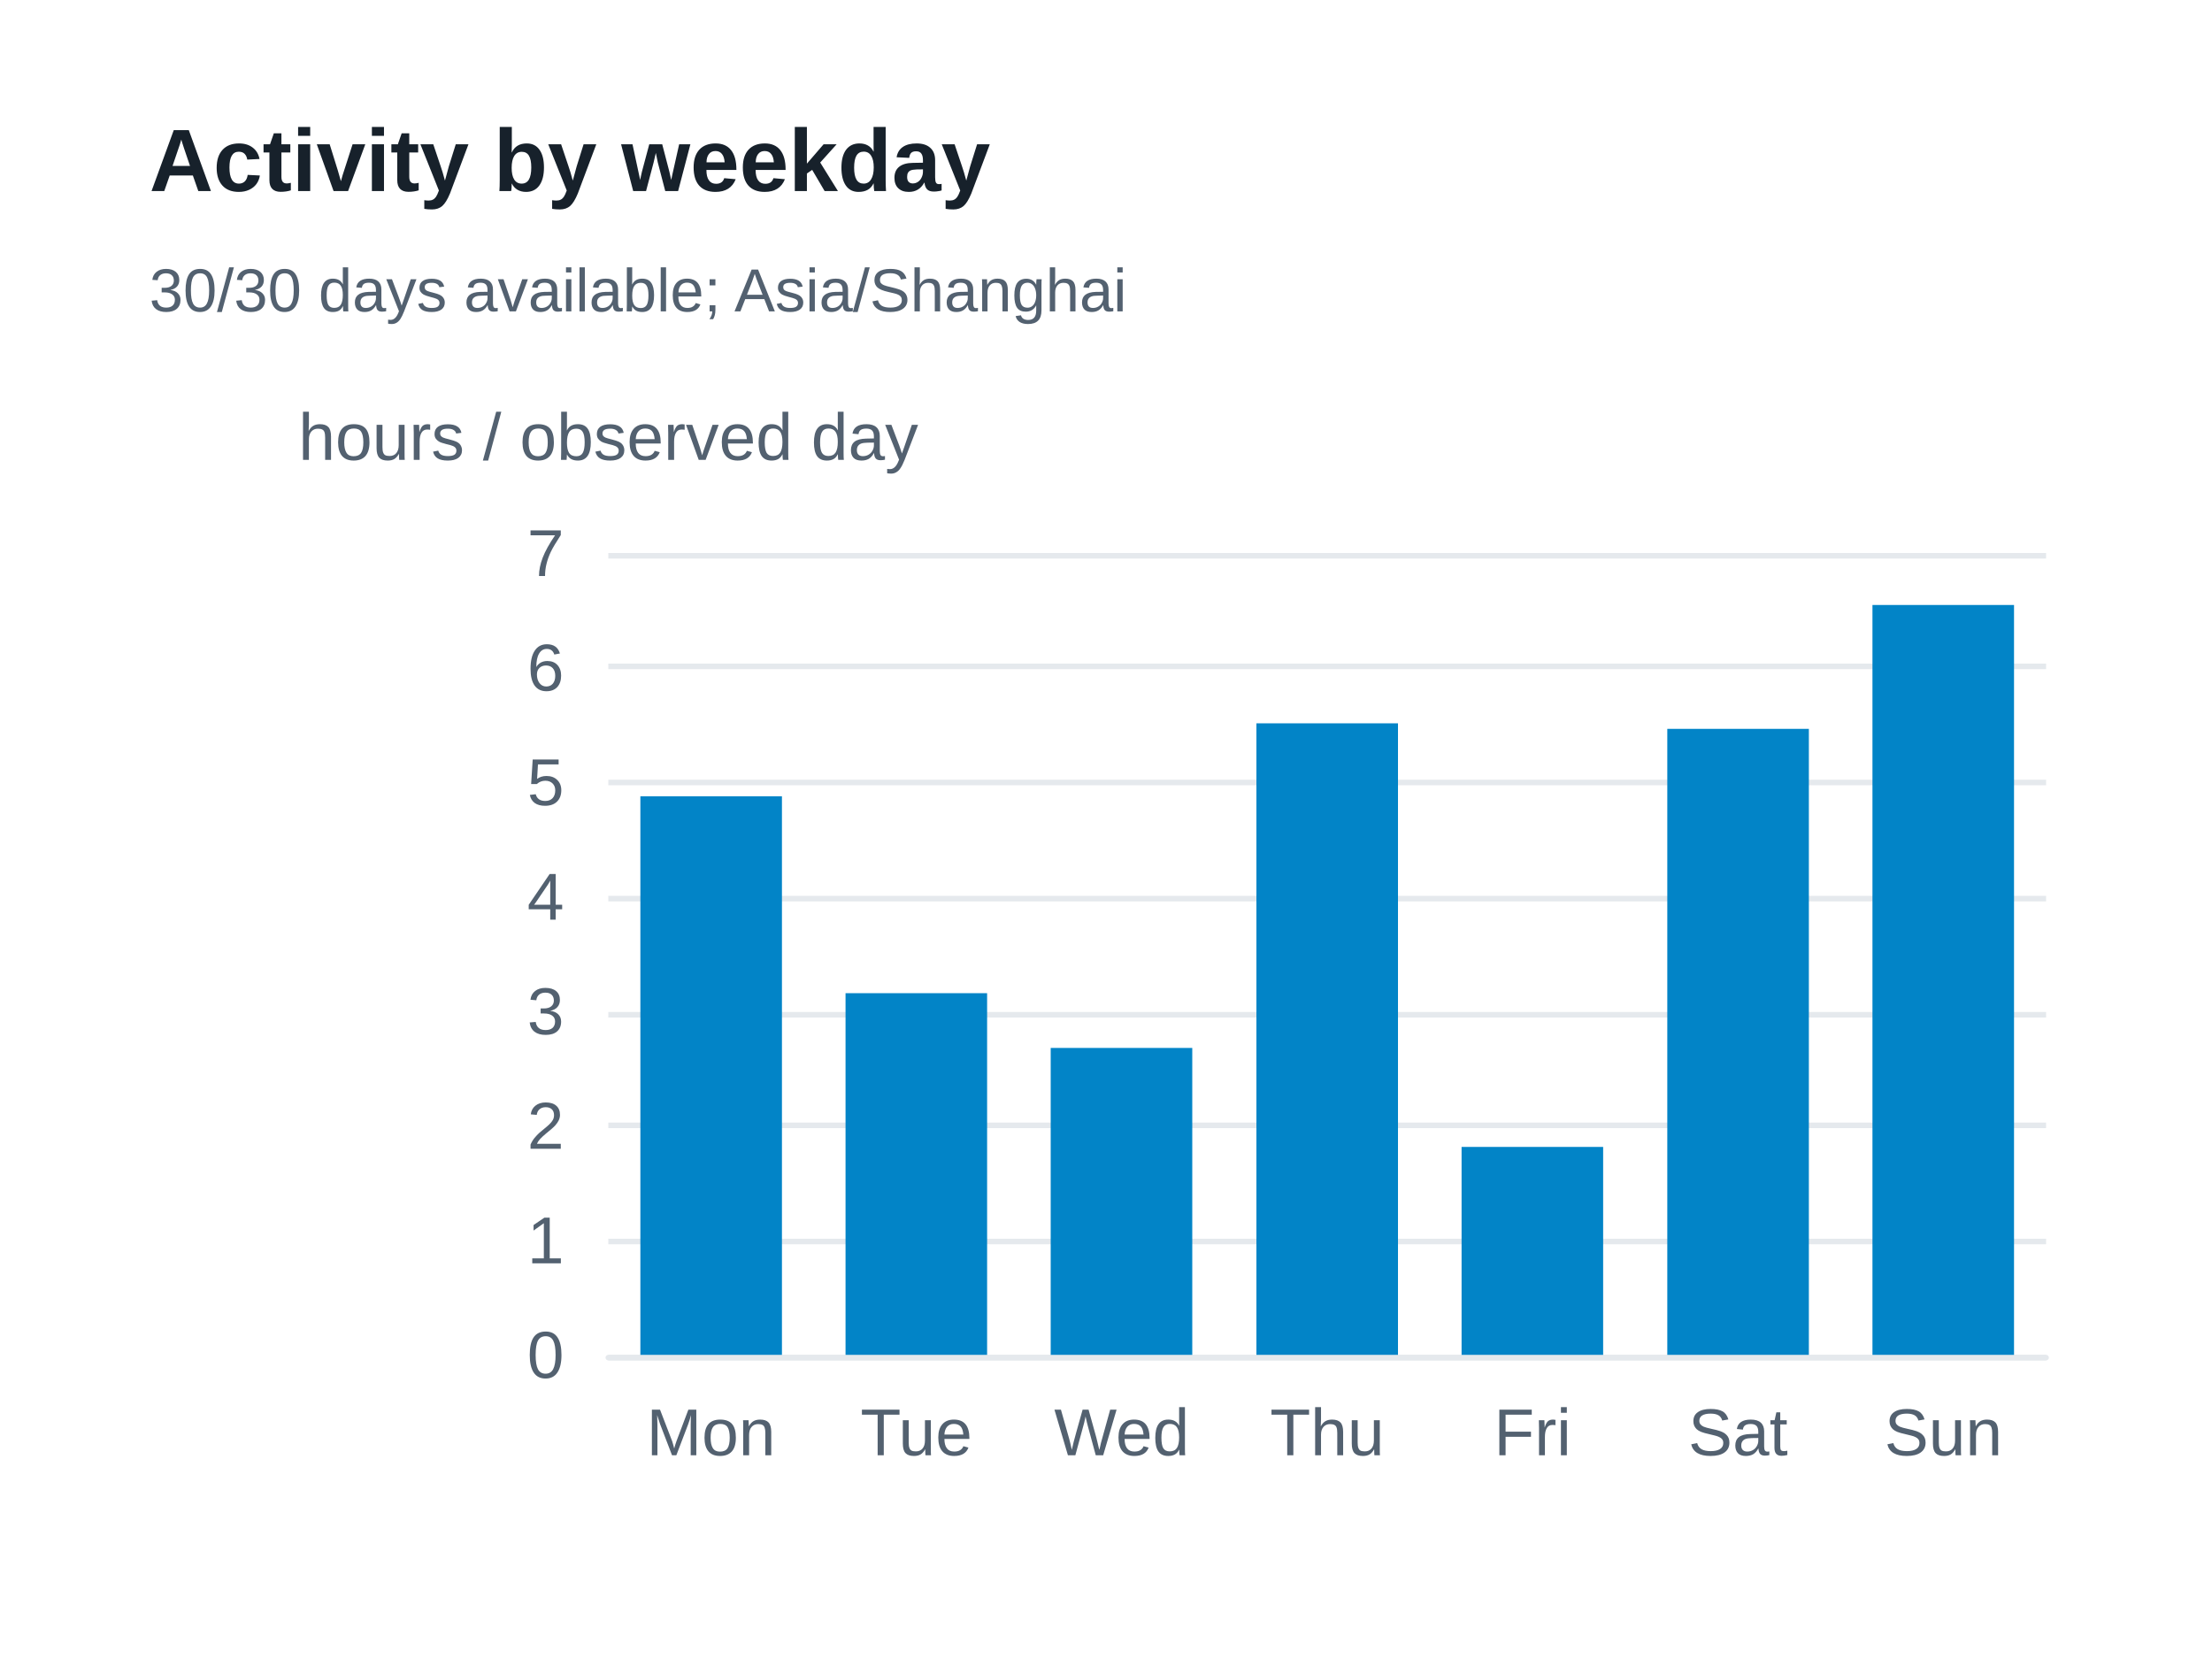
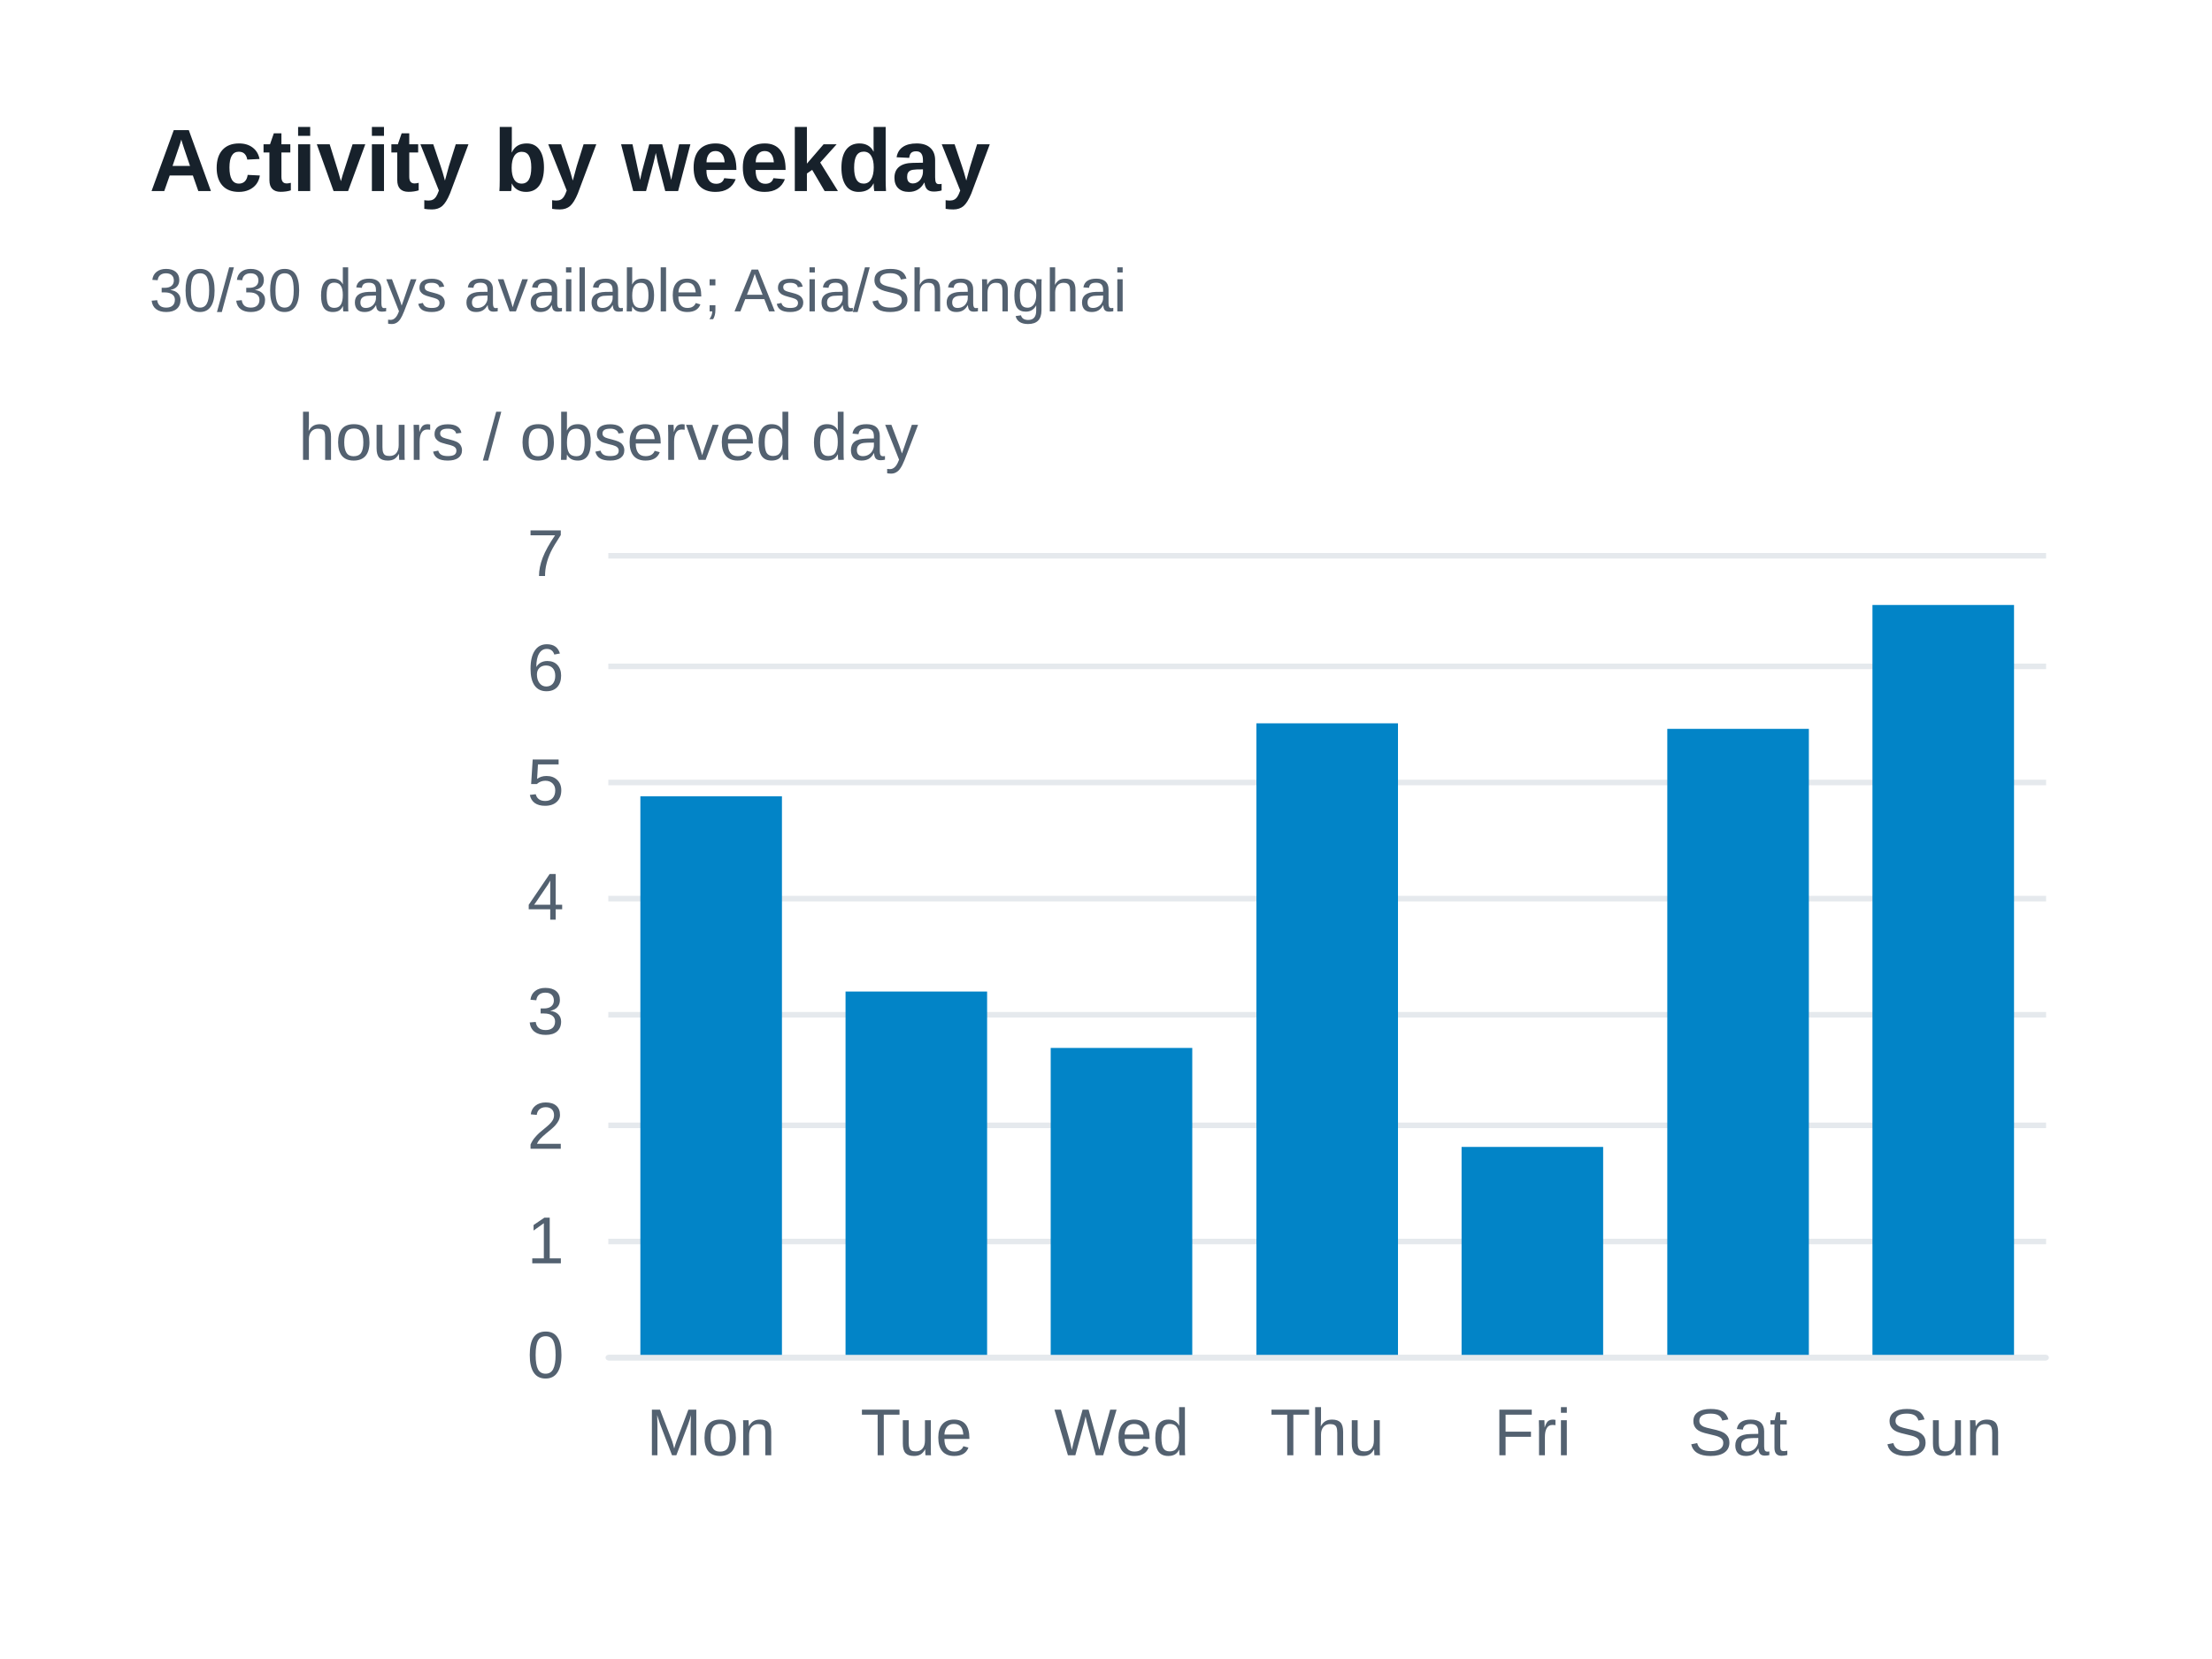
<svg xmlns="http://www.w3.org/2000/svg" width="400" height="300" version="1.1" baseProfile="full" viewBox="0 0 400 300" role="img" aria-labelledby="weekdays-title weekdays-description">
  <rect width="400" height="300" x="0" y="0" fill="#ffffff" />
  <path d="M110 245.5L370 245.5" fill="none" pointer-events="visible" stroke="#e5e9ed" class="zr37-cls-90" />
  <path d="M110 224.5L370 224.5" fill="none" pointer-events="visible" stroke="#e5e9ed" class="zr37-cls-90" />
  <path d="M110 203.5L370 203.5" fill="none" pointer-events="visible" stroke="#e5e9ed" class="zr37-cls-90" />
  <path d="M110 183.5L370 183.5" fill="none" pointer-events="visible" stroke="#e5e9ed" class="zr37-cls-90" />
  <path d="M110 162.5L370 162.5" fill="none" pointer-events="visible" stroke="#e5e9ed" class="zr37-cls-90" />
  <path d="M110 141.5L370 141.5" fill="none" pointer-events="visible" stroke="#e5e9ed" class="zr37-cls-90" />
  <path d="M110 120.5L370 120.5" fill="none" pointer-events="visible" stroke="#e5e9ed" class="zr37-cls-90" />
  <path d="M110 100.5L370 100.5" fill="none" pointer-events="visible" stroke="#e5e9ed" class="zr37-cls-90" />
  <text dominant-baseline="central" text-anchor="middle" style="font-size:12px;font-family:Arial, Noto Sans CJK SC, Microsoft YaHei, sans-serif;" xml:space="preserve" y="-6" transform="translate(110 85)" fill="#536170">hours / observed day</text>
  <path d="M110 245.5L370 245.5" fill="none" pointer-events="visible" stroke="#e5e9ed" stroke-linecap="round" class="zr37-cls-90" />
  <text dominant-baseline="central" text-anchor="end" style="font-size:12px;font-family:Arial, Noto Sans CJK SC, Microsoft YaHei, sans-serif;" transform="translate(102 245)" fill="#536170">0</text>
  <text dominant-baseline="central" text-anchor="end" style="font-size:12px;font-family:Arial, Noto Sans CJK SC, Microsoft YaHei, sans-serif;" transform="translate(102 224.2857)" fill="#536170">1</text>
  <text dominant-baseline="central" text-anchor="end" style="font-size:12px;font-family:Arial, Noto Sans CJK SC, Microsoft YaHei, sans-serif;" transform="translate(102 203.5714)" fill="#536170">2</text>
  <text dominant-baseline="central" text-anchor="end" style="font-size:12px;font-family:Arial, Noto Sans CJK SC, Microsoft YaHei, sans-serif;" transform="translate(102 182.8571)" fill="#536170">3</text>
  <text dominant-baseline="central" text-anchor="end" style="font-size:12px;font-family:Arial, Noto Sans CJK SC, Microsoft YaHei, sans-serif;" transform="translate(102 162.1429)" fill="#536170">4</text>
  <text dominant-baseline="central" text-anchor="end" style="font-size:12px;font-family:Arial, Noto Sans CJK SC, Microsoft YaHei, sans-serif;" transform="translate(102 141.4286)" fill="#536170">5</text>
  <text dominant-baseline="central" text-anchor="end" style="font-size:12px;font-family:Arial, Noto Sans CJK SC, Microsoft YaHei, sans-serif;" transform="translate(102 120.7143)" fill="#536170">6</text>
  <text dominant-baseline="central" text-anchor="end" style="font-size:12px;font-family:Arial, Noto Sans CJK SC, Microsoft YaHei, sans-serif;" transform="translate(102 100)" fill="#536170">7</text>
  <text dominant-baseline="central" text-anchor="middle" style="font-size:12px;font-family:Arial, Noto Sans CJK SC, Microsoft YaHei, sans-serif;" y="6" transform="translate(128.5714 253)" fill="#536170">Mon</text>
  <text dominant-baseline="central" text-anchor="middle" style="font-size:12px;font-family:Arial, Noto Sans CJK SC, Microsoft YaHei, sans-serif;" y="6" transform="translate(165.7143 253)" fill="#536170">Tue</text>
  <text dominant-baseline="central" text-anchor="middle" style="font-size:12px;font-family:Arial, Noto Sans CJK SC, Microsoft YaHei, sans-serif;" y="6" transform="translate(202.8571 253)" fill="#536170">Wed</text>
  <text dominant-baseline="central" text-anchor="middle" style="font-size:12px;font-family:Arial, Noto Sans CJK SC, Microsoft YaHei, sans-serif;" y="6" transform="translate(240 253)" fill="#536170">Thu</text>
  <text dominant-baseline="central" text-anchor="middle" style="font-size:12px;font-family:Arial, Noto Sans CJK SC, Microsoft YaHei, sans-serif;" y="6" transform="translate(277.1429 253)" fill="#536170">Fri</text>
  <text dominant-baseline="central" text-anchor="middle" style="font-size:12px;font-family:Arial, Noto Sans CJK SC, Microsoft YaHei, sans-serif;" y="6" transform="translate(314.2857 253)" fill="#536170">Sat</text>
  <text dominant-baseline="central" text-anchor="middle" style="font-size:12px;font-family:Arial, Noto Sans CJK SC, Microsoft YaHei, sans-serif;" y="6" transform="translate(351.4286 253)" fill="#536170">Sun</text>
  <path d="M115.8 245l25.6 0l0 -101l-25.6 0Z" fill="#0284c7" ecmeta_series_index="0" ecmeta_data_index="0" ecmeta_ssr_type="chart" class="zr37-cls-91" />
-   <path d="M152.9 245l25.6 0l0 -65.4l-25.6 0Z" fill="#0284c7" ecmeta_series_index="0" ecmeta_data_index="1" ecmeta_ssr_type="chart" class="zr37-cls-91" />
+   <path d="M152.9 245l25.6 0l0 -65.7l-25.6 0Z" fill="#0284c7" ecmeta_series_index="0" ecmeta_data_index="1" ecmeta_ssr_type="chart" class="zr37-cls-91" />
  <path d="M190 245l25.6 0l0 -55.5l-25.6 0Z" fill="#0284c7" ecmeta_series_index="0" ecmeta_data_index="2" ecmeta_ssr_type="chart" class="zr37-cls-91" />
  <path d="M227.2 245l25.6 0l0 -114.2l-25.6 0Z" fill="#0284c7" ecmeta_series_index="0" ecmeta_data_index="3" ecmeta_ssr_type="chart" class="zr37-cls-91" />
  <path d="M264.3 245l25.6 0l0 -37.6l-25.6 0Z" fill="#0284c7" ecmeta_series_index="0" ecmeta_data_index="4" ecmeta_ssr_type="chart" class="zr37-cls-91" />
  <path d="M301.5 245l25.6 0l0 -113.2l-25.6 0Z" fill="#0284c7" ecmeta_series_index="0" ecmeta_data_index="5" ecmeta_ssr_type="chart" class="zr37-cls-91" />
  <path d="M338.6 245l25.6 0l0 -135.6l-25.6 0Z" fill="#0284c7" ecmeta_series_index="0" ecmeta_data_index="6" ecmeta_ssr_type="chart" class="zr37-cls-91" />
  <path d="M-5 -5l188.2 0l0 47l-188.2 0Z" transform="translate(27 21)" fill="rgb(0,0,0)" fill-opacity="0" stroke="#3c3c41" stroke-width="0" class="zr37-cls-90" />
  <text dominant-baseline="central" text-anchor="start" style="font-size:16px;font-family:Arial, Noto Sans CJK SC, Microsoft YaHei, sans-serif;font-weight:bold;" xml:space="preserve" y="8" transform="translate(27 21)" fill="#17212b">Activity by weekday</text>
  <text dominant-baseline="central" text-anchor="start" style="font-size:11px;font-family:Arial, Noto Sans CJK SC, Microsoft YaHei, sans-serif;" xml:space="preserve" y="31.5" transform="translate(27 21)" fill="#536170">30/30 days available; Asia/Shanghai</text>
  <style>
.zr37-cls-90:hover {
pointer-events:none;
}
.zr37-cls-91:hover {
cursor:pointer;
fill:rgba(2,145,218,1);
}



</style>
</svg>
